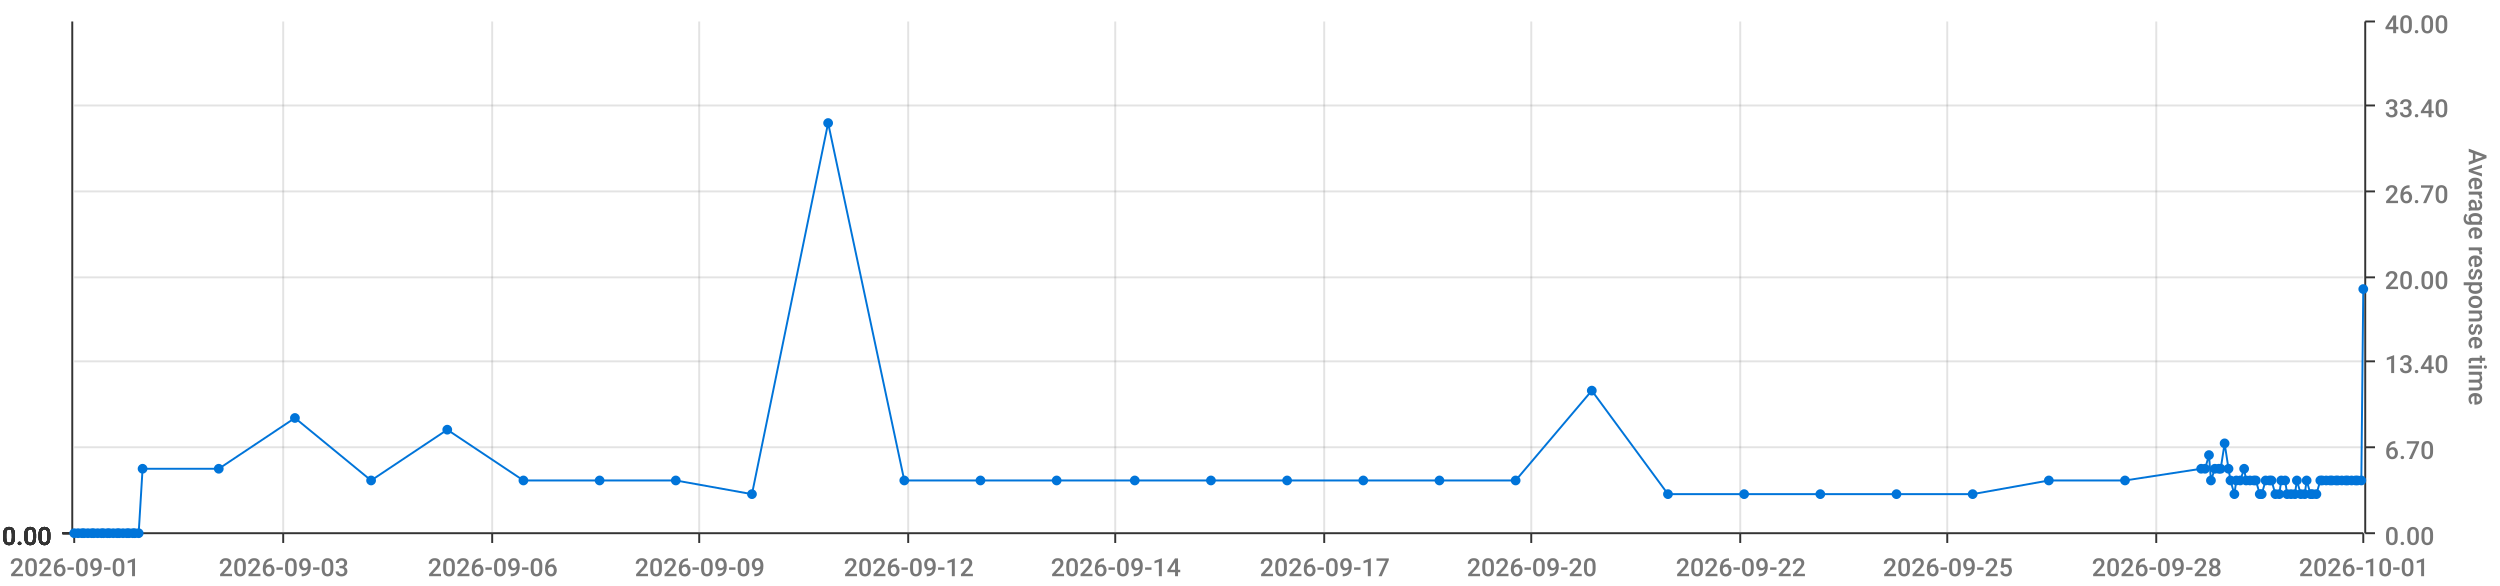
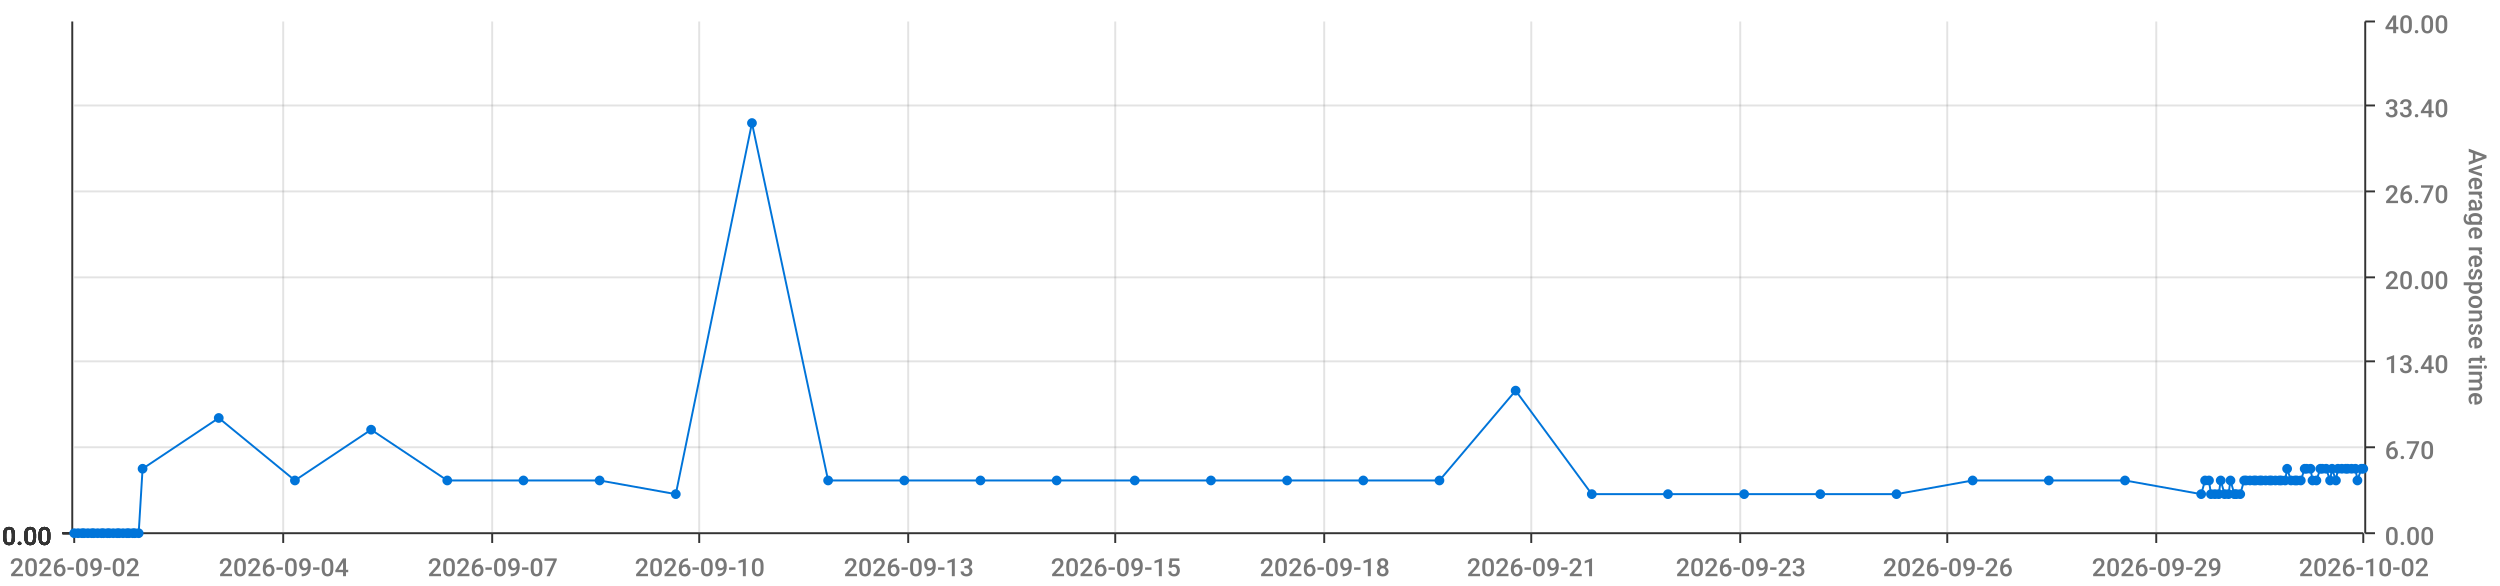
<svg xmlns="http://www.w3.org/2000/svg" viewBox="0 0 1280 300">
  <path d="M 0 0 L 1280 0 L 1280 300 L 0 300 L 0 0" style="stroke-width:0;stroke:rgba(255,255,255,1.0);fill:rgba(255,255,255,0.0)" />
  <path d="M 38 11 L 1210 11 L 1210 273 L 38 273 L 38 11" style="stroke-width:0;stroke:rgba(255,255,255,1.0);fill:rgba(255,255,255,0.0)" />
  <path d="M 38 273 L 1210 273" style="stroke-width:1;stroke:rgba(51,51,51,1.0);fill:rgba(255,255,255,0.0)" />
  <path d="M 38 273 L 38 278" style="stroke-width:1;stroke:rgba(51,51,51,1.0);fill:rgba(255,255,255,0.0)" />
-   <text x="5" y="295" style="stroke-width:0;stroke:none;fill:rgba(119,119,119,1.0);font-size:12.8px;font-family:'Roboto Medium',sans-serif">2026-09-01</text>
+   <text x="5" y="295" style="stroke-width:0;stroke:none;fill:rgba(119,119,119,1.0);font-size:12.8px;font-family:'Roboto Medium',sans-serif">2026-09-02</text>
  <path d="M 145 273 L 145 278" style="stroke-width:1;stroke:rgba(51,51,51,1.0);fill:rgba(255,255,255,0.0)" />
-   <text x="112" y="295" style="stroke-width:0;stroke:none;fill:rgba(119,119,119,1.0);font-size:12.8px;font-family:'Roboto Medium',sans-serif">2026-09-03</text>
+   <text x="112" y="295" style="stroke-width:0;stroke:none;fill:rgba(119,119,119,1.0);font-size:12.8px;font-family:'Roboto Medium',sans-serif">2026-09-04</text>
  <path d="M 252 273 L 252 278" style="stroke-width:1;stroke:rgba(51,51,51,1.0);fill:rgba(255,255,255,0.0)" />
-   <text x="219" y="295" style="stroke-width:0;stroke:none;fill:rgba(119,119,119,1.0);font-size:12.8px;font-family:'Roboto Medium',sans-serif">2026-09-06</text>
+   <text x="219" y="295" style="stroke-width:0;stroke:none;fill:rgba(119,119,119,1.0);font-size:12.8px;font-family:'Roboto Medium',sans-serif">2026-09-07</text>
  <path d="M 358 273 L 358 278" style="stroke-width:1;stroke:rgba(51,51,51,1.0);fill:rgba(255,255,255,0.0)" />
-   <text x="325" y="295" style="stroke-width:0;stroke:none;fill:rgba(119,119,119,1.0);font-size:12.8px;font-family:'Roboto Medium',sans-serif">2026-09-09</text>
+   <text x="325" y="295" style="stroke-width:0;stroke:none;fill:rgba(119,119,119,1.0);font-size:12.8px;font-family:'Roboto Medium',sans-serif">2026-09-10</text>
  <path d="M 465 273 L 465 278" style="stroke-width:1;stroke:rgba(51,51,51,1.0);fill:rgba(255,255,255,0.0)" />
-   <text x="432" y="295" style="stroke-width:0;stroke:none;fill:rgba(119,119,119,1.0);font-size:12.8px;font-family:'Roboto Medium',sans-serif">2026-09-12</text>
+   <text x="432" y="295" style="stroke-width:0;stroke:none;fill:rgba(119,119,119,1.0);font-size:12.8px;font-family:'Roboto Medium',sans-serif">2026-09-13</text>
  <path d="M 571 273 L 571 278" style="stroke-width:1;stroke:rgba(51,51,51,1.0);fill:rgba(255,255,255,0.0)" />
-   <text x="538" y="295" style="stroke-width:0;stroke:none;fill:rgba(119,119,119,1.0);font-size:12.8px;font-family:'Roboto Medium',sans-serif">2026-09-14</text>
+   <text x="538" y="295" style="stroke-width:0;stroke:none;fill:rgba(119,119,119,1.0);font-size:12.8px;font-family:'Roboto Medium',sans-serif">2026-09-15</text>
  <path d="M 678 273 L 678 278" style="stroke-width:1;stroke:rgba(51,51,51,1.0);fill:rgba(255,255,255,0.0)" />
-   <text x="645" y="295" style="stroke-width:0;stroke:none;fill:rgba(119,119,119,1.0);font-size:12.8px;font-family:'Roboto Medium',sans-serif">2026-09-17</text>
+   <text x="645" y="295" style="stroke-width:0;stroke:none;fill:rgba(119,119,119,1.0);font-size:12.8px;font-family:'Roboto Medium',sans-serif">2026-09-18</text>
  <path d="M 784 273 L 784 278" style="stroke-width:1;stroke:rgba(51,51,51,1.0);fill:rgba(255,255,255,0.0)" />
-   <text x="751" y="295" style="stroke-width:0;stroke:none;fill:rgba(119,119,119,1.0);font-size:12.8px;font-family:'Roboto Medium',sans-serif">2026-09-20</text>
+   <text x="751" y="295" style="stroke-width:0;stroke:none;fill:rgba(119,119,119,1.0);font-size:12.8px;font-family:'Roboto Medium',sans-serif">2026-09-21</text>
  <path d="M 891 273 L 891 278" style="stroke-width:1;stroke:rgba(51,51,51,1.0);fill:rgba(255,255,255,0.0)" />
-   <text x="858" y="295" style="stroke-width:0;stroke:none;fill:rgba(119,119,119,1.0);font-size:12.8px;font-family:'Roboto Medium',sans-serif">2026-09-22</text>
+   <text x="858" y="295" style="stroke-width:0;stroke:none;fill:rgba(119,119,119,1.0);font-size:12.8px;font-family:'Roboto Medium',sans-serif">2026-09-23</text>
  <path d="M 997 273 L 997 278" style="stroke-width:1;stroke:rgba(51,51,51,1.0);fill:rgba(255,255,255,0.0)" />
-   <text x="964" y="295" style="stroke-width:0;stroke:none;fill:rgba(119,119,119,1.0);font-size:12.8px;font-family:'Roboto Medium',sans-serif">2026-09-25</text>
+   <text x="964" y="295" style="stroke-width:0;stroke:none;fill:rgba(119,119,119,1.0);font-size:12.8px;font-family:'Roboto Medium',sans-serif">2026-09-26</text>
  <path d="M 1104 273 L 1104 278" style="stroke-width:1;stroke:rgba(51,51,51,1.0);fill:rgba(255,255,255,0.0)" />
-   <text x="1071" y="295" style="stroke-width:0;stroke:none;fill:rgba(119,119,119,1.0);font-size:12.8px;font-family:'Roboto Medium',sans-serif">2026-09-28</text>
+   <text x="1071" y="295" style="stroke-width:0;stroke:none;fill:rgba(119,119,119,1.0);font-size:12.8px;font-family:'Roboto Medium',sans-serif">2026-09-29</text>
  <path d="M 1210 273 L 1210 278" style="stroke-width:1;stroke:rgba(51,51,51,1.0);fill:rgba(255,255,255,0.0)" />
-   <text x="1177" y="295" style="stroke-width:0;stroke:none;fill:rgba(119,119,119,1.0);font-size:12.8px;font-family:'Roboto Medium',sans-serif">2026-10-01</text>
+   <text x="1177" y="295" style="stroke-width:0;stroke:none;fill:rgba(119,119,119,1.0);font-size:12.8px;font-family:'Roboto Medium',sans-serif">2026-10-02</text>
  <path d="M 145 273 L 145 11" style="stroke-width:1;stroke:rgba(119,119,119,0.2);fill:none" />
  <path d="M 252 273 L 252 11" style="stroke-width:1;stroke:rgba(119,119,119,0.2);fill:none" />
  <path d="M 358 273 L 358 11" style="stroke-width:1;stroke:rgba(119,119,119,0.2);fill:none" />
  <path d="M 465 273 L 465 11" style="stroke-width:1;stroke:rgba(119,119,119,0.2);fill:none" />
  <path d="M 571 273 L 571 11" style="stroke-width:1;stroke:rgba(119,119,119,0.2);fill:none" />
  <path d="M 678 273 L 678 11" style="stroke-width:1;stroke:rgba(119,119,119,0.2);fill:none" />
  <path d="M 784 273 L 784 11" style="stroke-width:1;stroke:rgba(119,119,119,0.2);fill:none" />
  <path d="M 891 273 L 891 11" style="stroke-width:1;stroke:rgba(119,119,119,0.2);fill:none" />
  <path d="M 997 273 L 997 11" style="stroke-width:1;stroke:rgba(119,119,119,0.2);fill:none" />
  <path d="M 1104 273 L 1104 11" style="stroke-width:1;stroke:rgba(119,119,119,0.2);fill:none" />
  <path d="M 1211 273 L 1211 11" style="stroke-width:1;stroke:rgba(51,51,51,1.0);fill:rgba(255,255,255,0.0)" />
  <path d="M 1211 273 L 1216 273" style="stroke-width:1;stroke:rgba(51,51,51,1.0);fill:rgba(255,255,255,0.0)" />
  <text x="1221" y="279" style="stroke-width:0;stroke:none;fill:rgba(119,119,119,1.0);font-size:12.8px;font-family:'Roboto Medium',sans-serif">0.00</text>
  <path d="M 1211 229 L 1216 229" style="stroke-width:1;stroke:rgba(51,51,51,1.0);fill:rgba(255,255,255,0.0)" />
  <text x="1221" y="235" style="stroke-width:0;stroke:none;fill:rgba(119,119,119,1.0);font-size:12.8px;font-family:'Roboto Medium',sans-serif">6.70</text>
  <path d="M 1211 185 L 1216 185" style="stroke-width:1;stroke:rgba(51,51,51,1.0);fill:rgba(255,255,255,0.0)" />
  <text x="1221" y="191" style="stroke-width:0;stroke:none;fill:rgba(119,119,119,1.0);font-size:12.8px;font-family:'Roboto Medium',sans-serif">13.40</text>
  <path d="M 1211 142 L 1216 142" style="stroke-width:1;stroke:rgba(51,51,51,1.0);fill:rgba(255,255,255,0.0)" />
  <text x="1221" y="148" style="stroke-width:0;stroke:none;fill:rgba(119,119,119,1.0);font-size:12.8px;font-family:'Roboto Medium',sans-serif">20.00</text>
  <path d="M 1211 98 L 1216 98" style="stroke-width:1;stroke:rgba(51,51,51,1.0);fill:rgba(255,255,255,0.0)" />
  <text x="1221" y="104" style="stroke-width:0;stroke:none;fill:rgba(119,119,119,1.0);font-size:12.8px;font-family:'Roboto Medium',sans-serif">26.70</text>
  <path d="M 1211 54 L 1216 54" style="stroke-width:1;stroke:rgba(51,51,51,1.0);fill:rgba(255,255,255,0.0)" />
  <text x="1221" y="60" style="stroke-width:0;stroke:none;fill:rgba(119,119,119,1.0);font-size:12.8px;font-family:'Roboto Medium',sans-serif">33.40</text>
  <path d="M 1211 11 L 1216 11" style="stroke-width:1;stroke:rgba(51,51,51,1.0);fill:rgba(255,255,255,0.0)" />
  <text x="1221" y="17" style="stroke-width:0;stroke:none;fill:rgba(119,119,119,1.0);font-size:12.8px;font-family:'Roboto Medium',sans-serif">40.00</text>
  <text x="1264" y="76" style="stroke-width:0;stroke:none;fill:rgba(119,119,119,1.0);font-size:12.8px;font-family:'Roboto Medium',sans-serif" transform="rotate(90.00,1264,76)">Average response time</text>
  <path d="M 38 273 L 1210 273" style="stroke-width:0;stroke:rgba(255,255,255,0.0);fill:none" />
  <path d="M 38 229 L 1210 229" style="stroke-width:1;stroke:rgba(119,119,119,0.2);fill:none" />
  <path d="M 38 185 L 1210 185" style="stroke-width:1;stroke:rgba(119,119,119,0.2);fill:none" />
  <path d="M 38 142 L 1210 142" style="stroke-width:1;stroke:rgba(119,119,119,0.2);fill:none" />
  <path d="M 38 98 L 1210 98" style="stroke-width:1;stroke:rgba(119,119,119,0.2);fill:none" />
  <path d="M 38 54 L 1210 54" style="stroke-width:1;stroke:rgba(119,119,119,0.2);fill:none" />
  <path d="M 37 273 L 37 11" style="stroke-width:1;stroke:rgba(51,51,51,1.0);fill:rgba(255,255,255,0.0)" />
  <path d="M 37 273 L 32 273" style="stroke-width:1;stroke:rgba(51,51,51,1.0);fill:rgba(255,255,255,0.0)" />
  <text x="1" y="279" style="stroke-width:0;stroke:none;fill:rgba(51,51,51,1.0);font-size:12.8px;font-family:'Roboto Medium',sans-serif">0.00</text>
  <path d="M 37 273 L 32 273" style="stroke-width:1;stroke:rgba(51,51,51,1.0);fill:rgba(255,255,255,0.0)" />
  <text x="1" y="279" style="stroke-width:0;stroke:none;fill:rgba(51,51,51,1.0);font-size:12.8px;font-family:'Roboto Medium',sans-serif">0.00</text>
  <path d="M 37 273 L 32 273" style="stroke-width:1;stroke:rgba(51,51,51,1.0);fill:rgba(255,255,255,0.0)" />
  <text x="1" y="279" style="stroke-width:0;stroke:none;fill:rgba(51,51,51,1.0);font-size:12.8px;font-family:'Roboto Medium',sans-serif">0.00</text>
  <path d="M 37 273 L 32 273" style="stroke-width:1;stroke:rgba(51,51,51,1.0);fill:rgba(255,255,255,0.0)" />
  <text x="1" y="279" style="stroke-width:0;stroke:none;fill:rgba(51,51,51,1.0);font-size:12.8px;font-family:'Roboto Medium',sans-serif">0.00</text>
  <path d="M 37 273 L 32 273" style="stroke-width:1;stroke:rgba(51,51,51,1.0);fill:rgba(255,255,255,0.0)" />
  <text x="1" y="279" style="stroke-width:0;stroke:none;fill:rgba(51,51,51,1.0);font-size:12.8px;font-family:'Roboto Medium',sans-serif">0.00</text>
  <path d="M 37 273 L 32 273" style="stroke-width:1;stroke:rgba(51,51,51,1.0);fill:rgba(255,255,255,0.0)" />
  <text x="1" y="279" style="stroke-width:0;stroke:none;fill:rgba(51,51,51,1.0);font-size:12.8px;font-family:'Roboto Medium',sans-serif">0.00</text>
  <path d="M 37 273 L 32 273" style="stroke-width:1;stroke:rgba(51,51,51,1.0);fill:rgba(255,255,255,0.0)" />
  <text x="1" y="279" style="stroke-width:0;stroke:none;fill:rgba(51,51,51,1.0);font-size:12.8px;font-family:'Roboto Medium',sans-serif">0.00</text>
  <path d="M 38 273 L 1210 273" style="stroke-width:0;stroke:rgba(255,255,255,0.0);fill:none" />
  <path d="M 38 273 L 1210 273" style="stroke-width:0;stroke:rgba(255,255,255,0.0);fill:none" />
  <path d="M 38 273 L 1210 273" style="stroke-width:0;stroke:rgba(255,255,255,0.0);fill:none" />
  <path d="M 38 273 L 1210 273" style="stroke-width:0;stroke:rgba(255,255,255,0.0);fill:none" />
  <path d="M 38 273 L 1210 273" style="stroke-width:0;stroke:rgba(255,255,255,0.0);fill:none" />
  <path d="M 38 273 L 1210 273" style="stroke-width:0;stroke:rgba(255,255,255,0.0);fill:none" />
-   <path d="M 38 273 L 40 273 L 42 273 L 43 273 L 45 273 L 47 273 L 48 273 L 50 273 L 52 273 L 53 273 L 55 273 L 56 273 L 58 273 L 60 273 L 61 273 L 63 273 L 65 273 L 66 273 L 68 273 L 69 273 L 71 273 L 73 240 L 112 240 L 151 214 L 190 246 L 229 220 L 268 246 L 307 246 L 346 246 L 385 253 L 424 63 L 463 246 L 502 246 L 541 246 L 581 246 L 620 246 L 659 246 L 698 246 L 737 246 L 776 246 L 815 200 L 854 253 L 893 253 L 932 253 L 971 253 L 1010 253 L 1049 246 L 1088 246 L 1127 240 L 1129 240 L 1131 233 L 1132 246 L 1134 240 L 1136 240 L 1137 240 L 1139 227 L 1141 240 L 1142 246 L 1144 253 L 1145 246 L 1147 246 L 1149 240 L 1150 246 L 1152 246 L 1154 246 L 1155 246 L 1157 253 L 1158 253 L 1160 246 L 1162 246 L 1163 246 L 1165 253 L 1167 253 L 1168 246 L 1170 246 L 1171 253 L 1173 253 L 1175 253 L 1176 246 L 1178 253 L 1180 253 L 1181 246 L 1183 253 L 1184 253 L 1186 253 L 1188 246 L 1189 246 L 1191 246 L 1193 246 L 1194 246 L 1196 246 L 1197 246 L 1199 246 L 1201 246 L 1202 246 L 1204 246 L 1206 246 L 1207 246 L 1209 246 L 1210 148" style="stroke-width:1;stroke:rgba(0,116,217,1.0);fill:rgba(255,255,255,0.0)" />
+   <path d="M 38 273 L 40 273 L 42 273 L 43 273 L 45 273 L 47 273 L 48 273 L 50 273 L 52 273 L 53 273 L 55 273 L 56 273 L 58 273 L 60 273 L 61 273 L 63 273 L 65 273 L 66 273 L 68 273 L 69 273 L 71 273 L 73 240 L 112 214 L 151 246 L 190 220 L 229 246 L 268 246 L 307 246 L 346 253 L 385 63 L 424 246 L 463 246 L 502 246 L 541 246 L 581 246 L 620 246 L 659 246 L 698 246 L 737 246 L 776 200 L 815 253 L 854 253 L 893 253 L 932 253 L 971 253 L 1010 246 L 1049 246 L 1088 246 L 1127 253 L 1129 246 L 1131 246 L 1132 253 L 1134 253 L 1136 253 L 1137 246 L 1139 253 L 1141 253 L 1142 246 L 1144 253 L 1145 253 L 1147 253 L 1149 246 L 1150 246 L 1152 246 L 1154 246 L 1155 246 L 1157 246 L 1158 246 L 1160 246 L 1162 246 L 1163 246 L 1165 246 L 1167 246 L 1168 246 L 1170 246 L 1171 240 L 1173 246 L 1175 246 L 1176 246 L 1178 246 L 1180 240 L 1181 240 L 1183 240 L 1184 246 L 1186 246 L 1188 240 L 1189 240 L 1191 240 L 1193 246 L 1194 240 L 1196 246 L 1197 240 L 1199 240 L 1201 240 L 1202 240 L 1204 240 L 1206 240 L 1207 246 L 1209 240 L 1210 240" style="stroke-width:1;stroke:rgba(0,116,217,1.0);fill:rgba(255,255,255,0.0)" />
  <circle cx="38" cy="273" r="2" style="stroke-width:1;stroke:rgba(0,116,217,1.0);fill:rgba(0,116,217,1.0)" />
  <path d="" style="stroke-width:1;stroke:rgba(0,116,217,1.0);fill:rgba(0,116,217,1.0)" />
  <circle cx="40" cy="273" r="2" style="stroke-width:1;stroke:rgba(0,116,217,1.0);fill:rgba(0,116,217,1.0)" />
  <path d="" style="stroke-width:1;stroke:rgba(0,116,217,1.0);fill:rgba(0,116,217,1.0)" />
  <circle cx="42" cy="273" r="2" style="stroke-width:1;stroke:rgba(0,116,217,1.0);fill:rgba(0,116,217,1.0)" />
  <path d="" style="stroke-width:1;stroke:rgba(0,116,217,1.0);fill:rgba(0,116,217,1.0)" />
  <circle cx="43" cy="273" r="2" style="stroke-width:1;stroke:rgba(0,116,217,1.0);fill:rgba(0,116,217,1.0)" />
  <path d="" style="stroke-width:1;stroke:rgba(0,116,217,1.0);fill:rgba(0,116,217,1.0)" />
  <circle cx="45" cy="273" r="2" style="stroke-width:1;stroke:rgba(0,116,217,1.0);fill:rgba(0,116,217,1.0)" />
  <path d="" style="stroke-width:1;stroke:rgba(0,116,217,1.0);fill:rgba(0,116,217,1.0)" />
  <circle cx="47" cy="273" r="2" style="stroke-width:1;stroke:rgba(0,116,217,1.0);fill:rgba(0,116,217,1.0)" />
  <path d="" style="stroke-width:1;stroke:rgba(0,116,217,1.0);fill:rgba(0,116,217,1.0)" />
  <circle cx="48" cy="273" r="2" style="stroke-width:1;stroke:rgba(0,116,217,1.0);fill:rgba(0,116,217,1.0)" />
  <path d="" style="stroke-width:1;stroke:rgba(0,116,217,1.0);fill:rgba(0,116,217,1.0)" />
  <circle cx="50" cy="273" r="2" style="stroke-width:1;stroke:rgba(0,116,217,1.0);fill:rgba(0,116,217,1.0)" />
  <path d="" style="stroke-width:1;stroke:rgba(0,116,217,1.0);fill:rgba(0,116,217,1.0)" />
  <circle cx="52" cy="273" r="2" style="stroke-width:1;stroke:rgba(0,116,217,1.0);fill:rgba(0,116,217,1.0)" />
  <path d="" style="stroke-width:1;stroke:rgba(0,116,217,1.0);fill:rgba(0,116,217,1.0)" />
  <circle cx="53" cy="273" r="2" style="stroke-width:1;stroke:rgba(0,116,217,1.0);fill:rgba(0,116,217,1.0)" />
  <path d="" style="stroke-width:1;stroke:rgba(0,116,217,1.0);fill:rgba(0,116,217,1.0)" />
  <circle cx="55" cy="273" r="2" style="stroke-width:1;stroke:rgba(0,116,217,1.0);fill:rgba(0,116,217,1.0)" />
  <path d="" style="stroke-width:1;stroke:rgba(0,116,217,1.0);fill:rgba(0,116,217,1.0)" />
  <circle cx="56" cy="273" r="2" style="stroke-width:1;stroke:rgba(0,116,217,1.0);fill:rgba(0,116,217,1.0)" />
  <path d="" style="stroke-width:1;stroke:rgba(0,116,217,1.0);fill:rgba(0,116,217,1.0)" />
  <circle cx="58" cy="273" r="2" style="stroke-width:1;stroke:rgba(0,116,217,1.0);fill:rgba(0,116,217,1.0)" />
  <path d="" style="stroke-width:1;stroke:rgba(0,116,217,1.0);fill:rgba(0,116,217,1.0)" />
  <circle cx="60" cy="273" r="2" style="stroke-width:1;stroke:rgba(0,116,217,1.0);fill:rgba(0,116,217,1.0)" />
  <path d="" style="stroke-width:1;stroke:rgba(0,116,217,1.0);fill:rgba(0,116,217,1.0)" />
  <circle cx="61" cy="273" r="2" style="stroke-width:1;stroke:rgba(0,116,217,1.0);fill:rgba(0,116,217,1.0)" />
  <path d="" style="stroke-width:1;stroke:rgba(0,116,217,1.0);fill:rgba(0,116,217,1.0)" />
  <circle cx="63" cy="273" r="2" style="stroke-width:1;stroke:rgba(0,116,217,1.0);fill:rgba(0,116,217,1.0)" />
  <path d="" style="stroke-width:1;stroke:rgba(0,116,217,1.0);fill:rgba(0,116,217,1.0)" />
  <circle cx="65" cy="273" r="2" style="stroke-width:1;stroke:rgba(0,116,217,1.0);fill:rgba(0,116,217,1.0)" />
  <path d="" style="stroke-width:1;stroke:rgba(0,116,217,1.0);fill:rgba(0,116,217,1.0)" />
  <circle cx="66" cy="273" r="2" style="stroke-width:1;stroke:rgba(0,116,217,1.0);fill:rgba(0,116,217,1.0)" />
  <path d="" style="stroke-width:1;stroke:rgba(0,116,217,1.0);fill:rgba(0,116,217,1.0)" />
  <circle cx="68" cy="273" r="2" style="stroke-width:1;stroke:rgba(0,116,217,1.0);fill:rgba(0,116,217,1.0)" />
  <path d="" style="stroke-width:1;stroke:rgba(0,116,217,1.0);fill:rgba(0,116,217,1.0)" />
  <circle cx="69" cy="273" r="2" style="stroke-width:1;stroke:rgba(0,116,217,1.0);fill:rgba(0,116,217,1.0)" />
  <path d="" style="stroke-width:1;stroke:rgba(0,116,217,1.0);fill:rgba(0,116,217,1.0)" />
  <circle cx="71" cy="273" r="2" style="stroke-width:1;stroke:rgba(0,116,217,1.0);fill:rgba(0,116,217,1.0)" />
  <path d="" style="stroke-width:1;stroke:rgba(0,116,217,1.0);fill:rgba(0,116,217,1.0)" />
  <circle cx="73" cy="240" r="2" style="stroke-width:1;stroke:rgba(0,116,217,1.0);fill:rgba(0,116,217,1.0)" />
  <path d="" style="stroke-width:1;stroke:rgba(0,116,217,1.0);fill:rgba(0,116,217,1.0)" />
-   <circle cx="112" cy="240" r="2" style="stroke-width:1;stroke:rgba(0,116,217,1.0);fill:rgba(0,116,217,1.0)" />
-   <path d="" style="stroke-width:1;stroke:rgba(0,116,217,1.0);fill:rgba(0,116,217,1.0)" />
-   <circle cx="151" cy="214" r="2" style="stroke-width:1;stroke:rgba(0,116,217,1.0);fill:rgba(0,116,217,1.0)" />
-   <path d="" style="stroke-width:1;stroke:rgba(0,116,217,1.0);fill:rgba(0,116,217,1.0)" />
-   <circle cx="190" cy="246" r="2" style="stroke-width:1;stroke:rgba(0,116,217,1.0);fill:rgba(0,116,217,1.0)" />
-   <path d="" style="stroke-width:1;stroke:rgba(0,116,217,1.0);fill:rgba(0,116,217,1.0)" />
-   <circle cx="229" cy="220" r="2" style="stroke-width:1;stroke:rgba(0,116,217,1.0);fill:rgba(0,116,217,1.0)" />
+   <circle cx="112" cy="214" r="2" style="stroke-width:1;stroke:rgba(0,116,217,1.0);fill:rgba(0,116,217,1.0)" />
+   <path d="" style="stroke-width:1;stroke:rgba(0,116,217,1.0);fill:rgba(0,116,217,1.0)" />
+   <circle cx="151" cy="246" r="2" style="stroke-width:1;stroke:rgba(0,116,217,1.0);fill:rgba(0,116,217,1.0)" />
+   <path d="" style="stroke-width:1;stroke:rgba(0,116,217,1.0);fill:rgba(0,116,217,1.0)" />
+   <circle cx="190" cy="220" r="2" style="stroke-width:1;stroke:rgba(0,116,217,1.0);fill:rgba(0,116,217,1.0)" />
+   <path d="" style="stroke-width:1;stroke:rgba(0,116,217,1.0);fill:rgba(0,116,217,1.0)" />
+   <circle cx="229" cy="246" r="2" style="stroke-width:1;stroke:rgba(0,116,217,1.0);fill:rgba(0,116,217,1.0)" />
  <path d="" style="stroke-width:1;stroke:rgba(0,116,217,1.0);fill:rgba(0,116,217,1.0)" />
  <circle cx="268" cy="246" r="2" style="stroke-width:1;stroke:rgba(0,116,217,1.0);fill:rgba(0,116,217,1.0)" />
  <path d="" style="stroke-width:1;stroke:rgba(0,116,217,1.0);fill:rgba(0,116,217,1.0)" />
  <circle cx="307" cy="246" r="2" style="stroke-width:1;stroke:rgba(0,116,217,1.0);fill:rgba(0,116,217,1.0)" />
  <path d="" style="stroke-width:1;stroke:rgba(0,116,217,1.0);fill:rgba(0,116,217,1.0)" />
-   <circle cx="346" cy="246" r="2" style="stroke-width:1;stroke:rgba(0,116,217,1.0);fill:rgba(0,116,217,1.0)" />
-   <path d="" style="stroke-width:1;stroke:rgba(0,116,217,1.0);fill:rgba(0,116,217,1.0)" />
-   <circle cx="385" cy="253" r="2" style="stroke-width:1;stroke:rgba(0,116,217,1.0);fill:rgba(0,116,217,1.0)" />
-   <path d="" style="stroke-width:1;stroke:rgba(0,116,217,1.0);fill:rgba(0,116,217,1.0)" />
-   <circle cx="424" cy="63" r="2" style="stroke-width:1;stroke:rgba(0,116,217,1.0);fill:rgba(0,116,217,1.0)" />
+   <circle cx="346" cy="253" r="2" style="stroke-width:1;stroke:rgba(0,116,217,1.0);fill:rgba(0,116,217,1.0)" />
+   <path d="" style="stroke-width:1;stroke:rgba(0,116,217,1.0);fill:rgba(0,116,217,1.0)" />
+   <circle cx="385" cy="63" r="2" style="stroke-width:1;stroke:rgba(0,116,217,1.0);fill:rgba(0,116,217,1.0)" />
+   <path d="" style="stroke-width:1;stroke:rgba(0,116,217,1.0);fill:rgba(0,116,217,1.0)" />
+   <circle cx="424" cy="246" r="2" style="stroke-width:1;stroke:rgba(0,116,217,1.0);fill:rgba(0,116,217,1.0)" />
  <path d="" style="stroke-width:1;stroke:rgba(0,116,217,1.0);fill:rgba(0,116,217,1.0)" />
  <circle cx="463" cy="246" r="2" style="stroke-width:1;stroke:rgba(0,116,217,1.0);fill:rgba(0,116,217,1.0)" />
  <path d="" style="stroke-width:1;stroke:rgba(0,116,217,1.0);fill:rgba(0,116,217,1.0)" />
  <circle cx="502" cy="246" r="2" style="stroke-width:1;stroke:rgba(0,116,217,1.0);fill:rgba(0,116,217,1.0)" />
  <path d="" style="stroke-width:1;stroke:rgba(0,116,217,1.0);fill:rgba(0,116,217,1.0)" />
  <circle cx="541" cy="246" r="2" style="stroke-width:1;stroke:rgba(0,116,217,1.0);fill:rgba(0,116,217,1.0)" />
  <path d="" style="stroke-width:1;stroke:rgba(0,116,217,1.0);fill:rgba(0,116,217,1.0)" />
  <circle cx="581" cy="246" r="2" style="stroke-width:1;stroke:rgba(0,116,217,1.0);fill:rgba(0,116,217,1.0)" />
  <path d="" style="stroke-width:1;stroke:rgba(0,116,217,1.0);fill:rgba(0,116,217,1.0)" />
  <circle cx="620" cy="246" r="2" style="stroke-width:1;stroke:rgba(0,116,217,1.0);fill:rgba(0,116,217,1.0)" />
  <path d="" style="stroke-width:1;stroke:rgba(0,116,217,1.0);fill:rgba(0,116,217,1.0)" />
  <circle cx="659" cy="246" r="2" style="stroke-width:1;stroke:rgba(0,116,217,1.0);fill:rgba(0,116,217,1.0)" />
  <path d="" style="stroke-width:1;stroke:rgba(0,116,217,1.0);fill:rgba(0,116,217,1.0)" />
  <circle cx="698" cy="246" r="2" style="stroke-width:1;stroke:rgba(0,116,217,1.0);fill:rgba(0,116,217,1.0)" />
  <path d="" style="stroke-width:1;stroke:rgba(0,116,217,1.0);fill:rgba(0,116,217,1.0)" />
  <circle cx="737" cy="246" r="2" style="stroke-width:1;stroke:rgba(0,116,217,1.0);fill:rgba(0,116,217,1.0)" />
  <path d="" style="stroke-width:1;stroke:rgba(0,116,217,1.0);fill:rgba(0,116,217,1.0)" />
-   <circle cx="776" cy="246" r="2" style="stroke-width:1;stroke:rgba(0,116,217,1.0);fill:rgba(0,116,217,1.0)" />
-   <path d="" style="stroke-width:1;stroke:rgba(0,116,217,1.0);fill:rgba(0,116,217,1.0)" />
-   <circle cx="815" cy="200" r="2" style="stroke-width:1;stroke:rgba(0,116,217,1.0);fill:rgba(0,116,217,1.0)" />
+   <circle cx="776" cy="200" r="2" style="stroke-width:1;stroke:rgba(0,116,217,1.0);fill:rgba(0,116,217,1.0)" />
+   <path d="" style="stroke-width:1;stroke:rgba(0,116,217,1.0);fill:rgba(0,116,217,1.0)" />
+   <circle cx="815" cy="253" r="2" style="stroke-width:1;stroke:rgba(0,116,217,1.0);fill:rgba(0,116,217,1.0)" />
  <path d="" style="stroke-width:1;stroke:rgba(0,116,217,1.0);fill:rgba(0,116,217,1.0)" />
  <circle cx="854" cy="253" r="2" style="stroke-width:1;stroke:rgba(0,116,217,1.0);fill:rgba(0,116,217,1.0)" />
  <path d="" style="stroke-width:1;stroke:rgba(0,116,217,1.0);fill:rgba(0,116,217,1.0)" />
  <circle cx="893" cy="253" r="2" style="stroke-width:1;stroke:rgba(0,116,217,1.0);fill:rgba(0,116,217,1.0)" />
  <path d="" style="stroke-width:1;stroke:rgba(0,116,217,1.0);fill:rgba(0,116,217,1.0)" />
  <circle cx="932" cy="253" r="2" style="stroke-width:1;stroke:rgba(0,116,217,1.0);fill:rgba(0,116,217,1.0)" />
  <path d="" style="stroke-width:1;stroke:rgba(0,116,217,1.0);fill:rgba(0,116,217,1.0)" />
  <circle cx="971" cy="253" r="2" style="stroke-width:1;stroke:rgba(0,116,217,1.0);fill:rgba(0,116,217,1.0)" />
  <path d="" style="stroke-width:1;stroke:rgba(0,116,217,1.0);fill:rgba(0,116,217,1.0)" />
-   <circle cx="1010" cy="253" r="2" style="stroke-width:1;stroke:rgba(0,116,217,1.0);fill:rgba(0,116,217,1.0)" />
+   <circle cx="1010" cy="246" r="2" style="stroke-width:1;stroke:rgba(0,116,217,1.0);fill:rgba(0,116,217,1.0)" />
  <path d="" style="stroke-width:1;stroke:rgba(0,116,217,1.0);fill:rgba(0,116,217,1.0)" />
  <circle cx="1049" cy="246" r="2" style="stroke-width:1;stroke:rgba(0,116,217,1.0);fill:rgba(0,116,217,1.0)" />
  <path d="" style="stroke-width:1;stroke:rgba(0,116,217,1.0);fill:rgba(0,116,217,1.0)" />
  <circle cx="1088" cy="246" r="2" style="stroke-width:1;stroke:rgba(0,116,217,1.0);fill:rgba(0,116,217,1.0)" />
  <path d="" style="stroke-width:1;stroke:rgba(0,116,217,1.0);fill:rgba(0,116,217,1.0)" />
-   <circle cx="1127" cy="240" r="2" style="stroke-width:1;stroke:rgba(0,116,217,1.0);fill:rgba(0,116,217,1.0)" />
-   <path d="" style="stroke-width:1;stroke:rgba(0,116,217,1.0);fill:rgba(0,116,217,1.0)" />
-   <circle cx="1129" cy="240" r="2" style="stroke-width:1;stroke:rgba(0,116,217,1.0);fill:rgba(0,116,217,1.0)" />
-   <path d="" style="stroke-width:1;stroke:rgba(0,116,217,1.0);fill:rgba(0,116,217,1.0)" />
-   <circle cx="1131" cy="233" r="2" style="stroke-width:1;stroke:rgba(0,116,217,1.0);fill:rgba(0,116,217,1.0)" />
-   <path d="" style="stroke-width:1;stroke:rgba(0,116,217,1.0);fill:rgba(0,116,217,1.0)" />
-   <circle cx="1132" cy="246" r="2" style="stroke-width:1;stroke:rgba(0,116,217,1.0);fill:rgba(0,116,217,1.0)" />
-   <path d="" style="stroke-width:1;stroke:rgba(0,116,217,1.0);fill:rgba(0,116,217,1.0)" />
-   <circle cx="1134" cy="240" r="2" style="stroke-width:1;stroke:rgba(0,116,217,1.0);fill:rgba(0,116,217,1.0)" />
-   <path d="" style="stroke-width:1;stroke:rgba(0,116,217,1.0);fill:rgba(0,116,217,1.0)" />
-   <circle cx="1136" cy="240" r="2" style="stroke-width:1;stroke:rgba(0,116,217,1.0);fill:rgba(0,116,217,1.0)" />
-   <path d="" style="stroke-width:1;stroke:rgba(0,116,217,1.0);fill:rgba(0,116,217,1.0)" />
-   <circle cx="1137" cy="240" r="2" style="stroke-width:1;stroke:rgba(0,116,217,1.0);fill:rgba(0,116,217,1.0)" />
-   <path d="" style="stroke-width:1;stroke:rgba(0,116,217,1.0);fill:rgba(0,116,217,1.0)" />
-   <circle cx="1139" cy="227" r="2" style="stroke-width:1;stroke:rgba(0,116,217,1.0);fill:rgba(0,116,217,1.0)" />
-   <path d="" style="stroke-width:1;stroke:rgba(0,116,217,1.0);fill:rgba(0,116,217,1.0)" />
-   <circle cx="1141" cy="240" r="2" style="stroke-width:1;stroke:rgba(0,116,217,1.0);fill:rgba(0,116,217,1.0)" />
+   <circle cx="1127" cy="253" r="2" style="stroke-width:1;stroke:rgba(0,116,217,1.0);fill:rgba(0,116,217,1.0)" />
+   <path d="" style="stroke-width:1;stroke:rgba(0,116,217,1.0);fill:rgba(0,116,217,1.0)" />
+   <circle cx="1129" cy="246" r="2" style="stroke-width:1;stroke:rgba(0,116,217,1.0);fill:rgba(0,116,217,1.0)" />
+   <path d="" style="stroke-width:1;stroke:rgba(0,116,217,1.0);fill:rgba(0,116,217,1.0)" />
+   <circle cx="1131" cy="246" r="2" style="stroke-width:1;stroke:rgba(0,116,217,1.0);fill:rgba(0,116,217,1.0)" />
+   <path d="" style="stroke-width:1;stroke:rgba(0,116,217,1.0);fill:rgba(0,116,217,1.0)" />
+   <circle cx="1132" cy="253" r="2" style="stroke-width:1;stroke:rgba(0,116,217,1.0);fill:rgba(0,116,217,1.0)" />
+   <path d="" style="stroke-width:1;stroke:rgba(0,116,217,1.0);fill:rgba(0,116,217,1.0)" />
+   <circle cx="1134" cy="253" r="2" style="stroke-width:1;stroke:rgba(0,116,217,1.0);fill:rgba(0,116,217,1.0)" />
+   <path d="" style="stroke-width:1;stroke:rgba(0,116,217,1.0);fill:rgba(0,116,217,1.0)" />
+   <circle cx="1136" cy="253" r="2" style="stroke-width:1;stroke:rgba(0,116,217,1.0);fill:rgba(0,116,217,1.0)" />
+   <path d="" style="stroke-width:1;stroke:rgba(0,116,217,1.0);fill:rgba(0,116,217,1.0)" />
+   <circle cx="1137" cy="246" r="2" style="stroke-width:1;stroke:rgba(0,116,217,1.0);fill:rgba(0,116,217,1.0)" />
+   <path d="" style="stroke-width:1;stroke:rgba(0,116,217,1.0);fill:rgba(0,116,217,1.0)" />
+   <circle cx="1139" cy="253" r="2" style="stroke-width:1;stroke:rgba(0,116,217,1.0);fill:rgba(0,116,217,1.0)" />
+   <path d="" style="stroke-width:1;stroke:rgba(0,116,217,1.0);fill:rgba(0,116,217,1.0)" />
+   <circle cx="1141" cy="253" r="2" style="stroke-width:1;stroke:rgba(0,116,217,1.0);fill:rgba(0,116,217,1.0)" />
  <path d="" style="stroke-width:1;stroke:rgba(0,116,217,1.0);fill:rgba(0,116,217,1.0)" />
  <circle cx="1142" cy="246" r="2" style="stroke-width:1;stroke:rgba(0,116,217,1.0);fill:rgba(0,116,217,1.0)" />
  <path d="" style="stroke-width:1;stroke:rgba(0,116,217,1.0);fill:rgba(0,116,217,1.0)" />
  <circle cx="1144" cy="253" r="2" style="stroke-width:1;stroke:rgba(0,116,217,1.0);fill:rgba(0,116,217,1.0)" />
  <path d="" style="stroke-width:1;stroke:rgba(0,116,217,1.0);fill:rgba(0,116,217,1.0)" />
-   <circle cx="1145" cy="246" r="2" style="stroke-width:1;stroke:rgba(0,116,217,1.0);fill:rgba(0,116,217,1.0)" />
-   <path d="" style="stroke-width:1;stroke:rgba(0,116,217,1.0);fill:rgba(0,116,217,1.0)" />
-   <circle cx="1147" cy="246" r="2" style="stroke-width:1;stroke:rgba(0,116,217,1.0);fill:rgba(0,116,217,1.0)" />
-   <path d="" style="stroke-width:1;stroke:rgba(0,116,217,1.0);fill:rgba(0,116,217,1.0)" />
-   <circle cx="1149" cy="240" r="2" style="stroke-width:1;stroke:rgba(0,116,217,1.0);fill:rgba(0,116,217,1.0)" />
+   <circle cx="1145" cy="253" r="2" style="stroke-width:1;stroke:rgba(0,116,217,1.0);fill:rgba(0,116,217,1.0)" />
+   <path d="" style="stroke-width:1;stroke:rgba(0,116,217,1.0);fill:rgba(0,116,217,1.0)" />
+   <circle cx="1147" cy="253" r="2" style="stroke-width:1;stroke:rgba(0,116,217,1.0);fill:rgba(0,116,217,1.0)" />
+   <path d="" style="stroke-width:1;stroke:rgba(0,116,217,1.0);fill:rgba(0,116,217,1.0)" />
+   <circle cx="1149" cy="246" r="2" style="stroke-width:1;stroke:rgba(0,116,217,1.0);fill:rgba(0,116,217,1.0)" />
  <path d="" style="stroke-width:1;stroke:rgba(0,116,217,1.0);fill:rgba(0,116,217,1.0)" />
  <circle cx="1150" cy="246" r="2" style="stroke-width:1;stroke:rgba(0,116,217,1.0);fill:rgba(0,116,217,1.0)" />
  <path d="" style="stroke-width:1;stroke:rgba(0,116,217,1.0);fill:rgba(0,116,217,1.0)" />
  <circle cx="1152" cy="246" r="2" style="stroke-width:1;stroke:rgba(0,116,217,1.0);fill:rgba(0,116,217,1.0)" />
  <path d="" style="stroke-width:1;stroke:rgba(0,116,217,1.0);fill:rgba(0,116,217,1.0)" />
  <circle cx="1154" cy="246" r="2" style="stroke-width:1;stroke:rgba(0,116,217,1.0);fill:rgba(0,116,217,1.0)" />
  <path d="" style="stroke-width:1;stroke:rgba(0,116,217,1.0);fill:rgba(0,116,217,1.0)" />
  <circle cx="1155" cy="246" r="2" style="stroke-width:1;stroke:rgba(0,116,217,1.0);fill:rgba(0,116,217,1.0)" />
  <path d="" style="stroke-width:1;stroke:rgba(0,116,217,1.0);fill:rgba(0,116,217,1.0)" />
-   <circle cx="1157" cy="253" r="2" style="stroke-width:1;stroke:rgba(0,116,217,1.0);fill:rgba(0,116,217,1.0)" />
-   <path d="" style="stroke-width:1;stroke:rgba(0,116,217,1.0);fill:rgba(0,116,217,1.0)" />
-   <circle cx="1158" cy="253" r="2" style="stroke-width:1;stroke:rgba(0,116,217,1.0);fill:rgba(0,116,217,1.0)" />
+   <circle cx="1157" cy="246" r="2" style="stroke-width:1;stroke:rgba(0,116,217,1.0);fill:rgba(0,116,217,1.0)" />
+   <path d="" style="stroke-width:1;stroke:rgba(0,116,217,1.0);fill:rgba(0,116,217,1.0)" />
+   <circle cx="1158" cy="246" r="2" style="stroke-width:1;stroke:rgba(0,116,217,1.0);fill:rgba(0,116,217,1.0)" />
  <path d="" style="stroke-width:1;stroke:rgba(0,116,217,1.0);fill:rgba(0,116,217,1.0)" />
  <circle cx="1160" cy="246" r="2" style="stroke-width:1;stroke:rgba(0,116,217,1.0);fill:rgba(0,116,217,1.0)" />
  <path d="" style="stroke-width:1;stroke:rgba(0,116,217,1.0);fill:rgba(0,116,217,1.0)" />
  <circle cx="1162" cy="246" r="2" style="stroke-width:1;stroke:rgba(0,116,217,1.0);fill:rgba(0,116,217,1.0)" />
  <path d="" style="stroke-width:1;stroke:rgba(0,116,217,1.0);fill:rgba(0,116,217,1.0)" />
  <circle cx="1163" cy="246" r="2" style="stroke-width:1;stroke:rgba(0,116,217,1.0);fill:rgba(0,116,217,1.0)" />
  <path d="" style="stroke-width:1;stroke:rgba(0,116,217,1.0);fill:rgba(0,116,217,1.0)" />
-   <circle cx="1165" cy="253" r="2" style="stroke-width:1;stroke:rgba(0,116,217,1.0);fill:rgba(0,116,217,1.0)" />
-   <path d="" style="stroke-width:1;stroke:rgba(0,116,217,1.0);fill:rgba(0,116,217,1.0)" />
-   <circle cx="1167" cy="253" r="2" style="stroke-width:1;stroke:rgba(0,116,217,1.0);fill:rgba(0,116,217,1.0)" />
+   <circle cx="1165" cy="246" r="2" style="stroke-width:1;stroke:rgba(0,116,217,1.0);fill:rgba(0,116,217,1.0)" />
+   <path d="" style="stroke-width:1;stroke:rgba(0,116,217,1.0);fill:rgba(0,116,217,1.0)" />
+   <circle cx="1167" cy="246" r="2" style="stroke-width:1;stroke:rgba(0,116,217,1.0);fill:rgba(0,116,217,1.0)" />
  <path d="" style="stroke-width:1;stroke:rgba(0,116,217,1.0);fill:rgba(0,116,217,1.0)" />
  <circle cx="1168" cy="246" r="2" style="stroke-width:1;stroke:rgba(0,116,217,1.0);fill:rgba(0,116,217,1.0)" />
  <path d="" style="stroke-width:1;stroke:rgba(0,116,217,1.0);fill:rgba(0,116,217,1.0)" />
  <circle cx="1170" cy="246" r="2" style="stroke-width:1;stroke:rgba(0,116,217,1.0);fill:rgba(0,116,217,1.0)" />
  <path d="" style="stroke-width:1;stroke:rgba(0,116,217,1.0);fill:rgba(0,116,217,1.0)" />
-   <circle cx="1171" cy="253" r="2" style="stroke-width:1;stroke:rgba(0,116,217,1.0);fill:rgba(0,116,217,1.0)" />
-   <path d="" style="stroke-width:1;stroke:rgba(0,116,217,1.0);fill:rgba(0,116,217,1.0)" />
-   <circle cx="1173" cy="253" r="2" style="stroke-width:1;stroke:rgba(0,116,217,1.0);fill:rgba(0,116,217,1.0)" />
-   <path d="" style="stroke-width:1;stroke:rgba(0,116,217,1.0);fill:rgba(0,116,217,1.0)" />
-   <circle cx="1175" cy="253" r="2" style="stroke-width:1;stroke:rgba(0,116,217,1.0);fill:rgba(0,116,217,1.0)" />
+   <circle cx="1171" cy="240" r="2" style="stroke-width:1;stroke:rgba(0,116,217,1.0);fill:rgba(0,116,217,1.0)" />
+   <path d="" style="stroke-width:1;stroke:rgba(0,116,217,1.0);fill:rgba(0,116,217,1.0)" />
+   <circle cx="1173" cy="246" r="2" style="stroke-width:1;stroke:rgba(0,116,217,1.0);fill:rgba(0,116,217,1.0)" />
+   <path d="" style="stroke-width:1;stroke:rgba(0,116,217,1.0);fill:rgba(0,116,217,1.0)" />
+   <circle cx="1175" cy="246" r="2" style="stroke-width:1;stroke:rgba(0,116,217,1.0);fill:rgba(0,116,217,1.0)" />
  <path d="" style="stroke-width:1;stroke:rgba(0,116,217,1.0);fill:rgba(0,116,217,1.0)" />
  <circle cx="1176" cy="246" r="2" style="stroke-width:1;stroke:rgba(0,116,217,1.0);fill:rgba(0,116,217,1.0)" />
  <path d="" style="stroke-width:1;stroke:rgba(0,116,217,1.0);fill:rgba(0,116,217,1.0)" />
-   <circle cx="1178" cy="253" r="2" style="stroke-width:1;stroke:rgba(0,116,217,1.0);fill:rgba(0,116,217,1.0)" />
-   <path d="" style="stroke-width:1;stroke:rgba(0,116,217,1.0);fill:rgba(0,116,217,1.0)" />
-   <circle cx="1180" cy="253" r="2" style="stroke-width:1;stroke:rgba(0,116,217,1.0);fill:rgba(0,116,217,1.0)" />
-   <path d="" style="stroke-width:1;stroke:rgba(0,116,217,1.0);fill:rgba(0,116,217,1.0)" />
-   <circle cx="1181" cy="246" r="2" style="stroke-width:1;stroke:rgba(0,116,217,1.0);fill:rgba(0,116,217,1.0)" />
-   <path d="" style="stroke-width:1;stroke:rgba(0,116,217,1.0);fill:rgba(0,116,217,1.0)" />
-   <circle cx="1183" cy="253" r="2" style="stroke-width:1;stroke:rgba(0,116,217,1.0);fill:rgba(0,116,217,1.0)" />
-   <path d="" style="stroke-width:1;stroke:rgba(0,116,217,1.0);fill:rgba(0,116,217,1.0)" />
-   <circle cx="1184" cy="253" r="2" style="stroke-width:1;stroke:rgba(0,116,217,1.0);fill:rgba(0,116,217,1.0)" />
-   <path d="" style="stroke-width:1;stroke:rgba(0,116,217,1.0);fill:rgba(0,116,217,1.0)" />
-   <circle cx="1186" cy="253" r="2" style="stroke-width:1;stroke:rgba(0,116,217,1.0);fill:rgba(0,116,217,1.0)" />
-   <path d="" style="stroke-width:1;stroke:rgba(0,116,217,1.0);fill:rgba(0,116,217,1.0)" />
-   <circle cx="1188" cy="246" r="2" style="stroke-width:1;stroke:rgba(0,116,217,1.0);fill:rgba(0,116,217,1.0)" />
-   <path d="" style="stroke-width:1;stroke:rgba(0,116,217,1.0);fill:rgba(0,116,217,1.0)" />
-   <circle cx="1189" cy="246" r="2" style="stroke-width:1;stroke:rgba(0,116,217,1.0);fill:rgba(0,116,217,1.0)" />
-   <path d="" style="stroke-width:1;stroke:rgba(0,116,217,1.0);fill:rgba(0,116,217,1.0)" />
-   <circle cx="1191" cy="246" r="2" style="stroke-width:1;stroke:rgba(0,116,217,1.0);fill:rgba(0,116,217,1.0)" />
+   <circle cx="1178" cy="246" r="2" style="stroke-width:1;stroke:rgba(0,116,217,1.0);fill:rgba(0,116,217,1.0)" />
+   <path d="" style="stroke-width:1;stroke:rgba(0,116,217,1.0);fill:rgba(0,116,217,1.0)" />
+   <circle cx="1180" cy="240" r="2" style="stroke-width:1;stroke:rgba(0,116,217,1.0);fill:rgba(0,116,217,1.0)" />
+   <path d="" style="stroke-width:1;stroke:rgba(0,116,217,1.0);fill:rgba(0,116,217,1.0)" />
+   <circle cx="1181" cy="240" r="2" style="stroke-width:1;stroke:rgba(0,116,217,1.0);fill:rgba(0,116,217,1.0)" />
+   <path d="" style="stroke-width:1;stroke:rgba(0,116,217,1.0);fill:rgba(0,116,217,1.0)" />
+   <circle cx="1183" cy="240" r="2" style="stroke-width:1;stroke:rgba(0,116,217,1.0);fill:rgba(0,116,217,1.0)" />
+   <path d="" style="stroke-width:1;stroke:rgba(0,116,217,1.0);fill:rgba(0,116,217,1.0)" />
+   <circle cx="1184" cy="246" r="2" style="stroke-width:1;stroke:rgba(0,116,217,1.0);fill:rgba(0,116,217,1.0)" />
+   <path d="" style="stroke-width:1;stroke:rgba(0,116,217,1.0);fill:rgba(0,116,217,1.0)" />
+   <circle cx="1186" cy="246" r="2" style="stroke-width:1;stroke:rgba(0,116,217,1.0);fill:rgba(0,116,217,1.0)" />
+   <path d="" style="stroke-width:1;stroke:rgba(0,116,217,1.0);fill:rgba(0,116,217,1.0)" />
+   <circle cx="1188" cy="240" r="2" style="stroke-width:1;stroke:rgba(0,116,217,1.0);fill:rgba(0,116,217,1.0)" />
+   <path d="" style="stroke-width:1;stroke:rgba(0,116,217,1.0);fill:rgba(0,116,217,1.0)" />
+   <circle cx="1189" cy="240" r="2" style="stroke-width:1;stroke:rgba(0,116,217,1.0);fill:rgba(0,116,217,1.0)" />
+   <path d="" style="stroke-width:1;stroke:rgba(0,116,217,1.0);fill:rgba(0,116,217,1.0)" />
+   <circle cx="1191" cy="240" r="2" style="stroke-width:1;stroke:rgba(0,116,217,1.0);fill:rgba(0,116,217,1.0)" />
  <path d="" style="stroke-width:1;stroke:rgba(0,116,217,1.0);fill:rgba(0,116,217,1.0)" />
  <circle cx="1193" cy="246" r="2" style="stroke-width:1;stroke:rgba(0,116,217,1.0);fill:rgba(0,116,217,1.0)" />
  <path d="" style="stroke-width:1;stroke:rgba(0,116,217,1.0);fill:rgba(0,116,217,1.0)" />
-   <circle cx="1194" cy="246" r="2" style="stroke-width:1;stroke:rgba(0,116,217,1.0);fill:rgba(0,116,217,1.0)" />
+   <circle cx="1194" cy="240" r="2" style="stroke-width:1;stroke:rgba(0,116,217,1.0);fill:rgba(0,116,217,1.0)" />
  <path d="" style="stroke-width:1;stroke:rgba(0,116,217,1.0);fill:rgba(0,116,217,1.0)" />
  <circle cx="1196" cy="246" r="2" style="stroke-width:1;stroke:rgba(0,116,217,1.0);fill:rgba(0,116,217,1.0)" />
  <path d="" style="stroke-width:1;stroke:rgba(0,116,217,1.0);fill:rgba(0,116,217,1.0)" />
-   <circle cx="1197" cy="246" r="2" style="stroke-width:1;stroke:rgba(0,116,217,1.0);fill:rgba(0,116,217,1.0)" />
-   <path d="" style="stroke-width:1;stroke:rgba(0,116,217,1.0);fill:rgba(0,116,217,1.0)" />
-   <circle cx="1199" cy="246" r="2" style="stroke-width:1;stroke:rgba(0,116,217,1.0);fill:rgba(0,116,217,1.0)" />
-   <path d="" style="stroke-width:1;stroke:rgba(0,116,217,1.0);fill:rgba(0,116,217,1.0)" />
-   <circle cx="1201" cy="246" r="2" style="stroke-width:1;stroke:rgba(0,116,217,1.0);fill:rgba(0,116,217,1.0)" />
-   <path d="" style="stroke-width:1;stroke:rgba(0,116,217,1.0);fill:rgba(0,116,217,1.0)" />
-   <circle cx="1202" cy="246" r="2" style="stroke-width:1;stroke:rgba(0,116,217,1.0);fill:rgba(0,116,217,1.0)" />
-   <path d="" style="stroke-width:1;stroke:rgba(0,116,217,1.0);fill:rgba(0,116,217,1.0)" />
-   <circle cx="1204" cy="246" r="2" style="stroke-width:1;stroke:rgba(0,116,217,1.0);fill:rgba(0,116,217,1.0)" />
-   <path d="" style="stroke-width:1;stroke:rgba(0,116,217,1.0);fill:rgba(0,116,217,1.0)" />
-   <circle cx="1206" cy="246" r="2" style="stroke-width:1;stroke:rgba(0,116,217,1.0);fill:rgba(0,116,217,1.0)" />
+   <circle cx="1197" cy="240" r="2" style="stroke-width:1;stroke:rgba(0,116,217,1.0);fill:rgba(0,116,217,1.0)" />
+   <path d="" style="stroke-width:1;stroke:rgba(0,116,217,1.0);fill:rgba(0,116,217,1.0)" />
+   <circle cx="1199" cy="240" r="2" style="stroke-width:1;stroke:rgba(0,116,217,1.0);fill:rgba(0,116,217,1.0)" />
+   <path d="" style="stroke-width:1;stroke:rgba(0,116,217,1.0);fill:rgba(0,116,217,1.0)" />
+   <circle cx="1201" cy="240" r="2" style="stroke-width:1;stroke:rgba(0,116,217,1.0);fill:rgba(0,116,217,1.0)" />
+   <path d="" style="stroke-width:1;stroke:rgba(0,116,217,1.0);fill:rgba(0,116,217,1.0)" />
+   <circle cx="1202" cy="240" r="2" style="stroke-width:1;stroke:rgba(0,116,217,1.0);fill:rgba(0,116,217,1.0)" />
+   <path d="" style="stroke-width:1;stroke:rgba(0,116,217,1.0);fill:rgba(0,116,217,1.0)" />
+   <circle cx="1204" cy="240" r="2" style="stroke-width:1;stroke:rgba(0,116,217,1.0);fill:rgba(0,116,217,1.0)" />
+   <path d="" style="stroke-width:1;stroke:rgba(0,116,217,1.0);fill:rgba(0,116,217,1.0)" />
+   <circle cx="1206" cy="240" r="2" style="stroke-width:1;stroke:rgba(0,116,217,1.0);fill:rgba(0,116,217,1.0)" />
  <path d="" style="stroke-width:1;stroke:rgba(0,116,217,1.0);fill:rgba(0,116,217,1.0)" />
  <circle cx="1207" cy="246" r="2" style="stroke-width:1;stroke:rgba(0,116,217,1.0);fill:rgba(0,116,217,1.0)" />
  <path d="" style="stroke-width:1;stroke:rgba(0,116,217,1.0);fill:rgba(0,116,217,1.0)" />
-   <circle cx="1209" cy="246" r="2" style="stroke-width:1;stroke:rgba(0,116,217,1.0);fill:rgba(0,116,217,1.0)" />
-   <path d="" style="stroke-width:1;stroke:rgba(0,116,217,1.0);fill:rgba(0,116,217,1.0)" />
-   <circle cx="1210" cy="148" r="2" style="stroke-width:1;stroke:rgba(0,116,217,1.0);fill:rgba(0,116,217,1.0)" />
+   <circle cx="1209" cy="240" r="2" style="stroke-width:1;stroke:rgba(0,116,217,1.0);fill:rgba(0,116,217,1.0)" />
+   <path d="" style="stroke-width:1;stroke:rgba(0,116,217,1.0);fill:rgba(0,116,217,1.0)" />
+   <circle cx="1210" cy="240" r="2" style="stroke-width:1;stroke:rgba(0,116,217,1.0);fill:rgba(0,116,217,1.0)" />
  <path d="" style="stroke-width:1;stroke:rgba(0,116,217,1.0);fill:rgba(0,116,217,1.0)" />
</svg>
